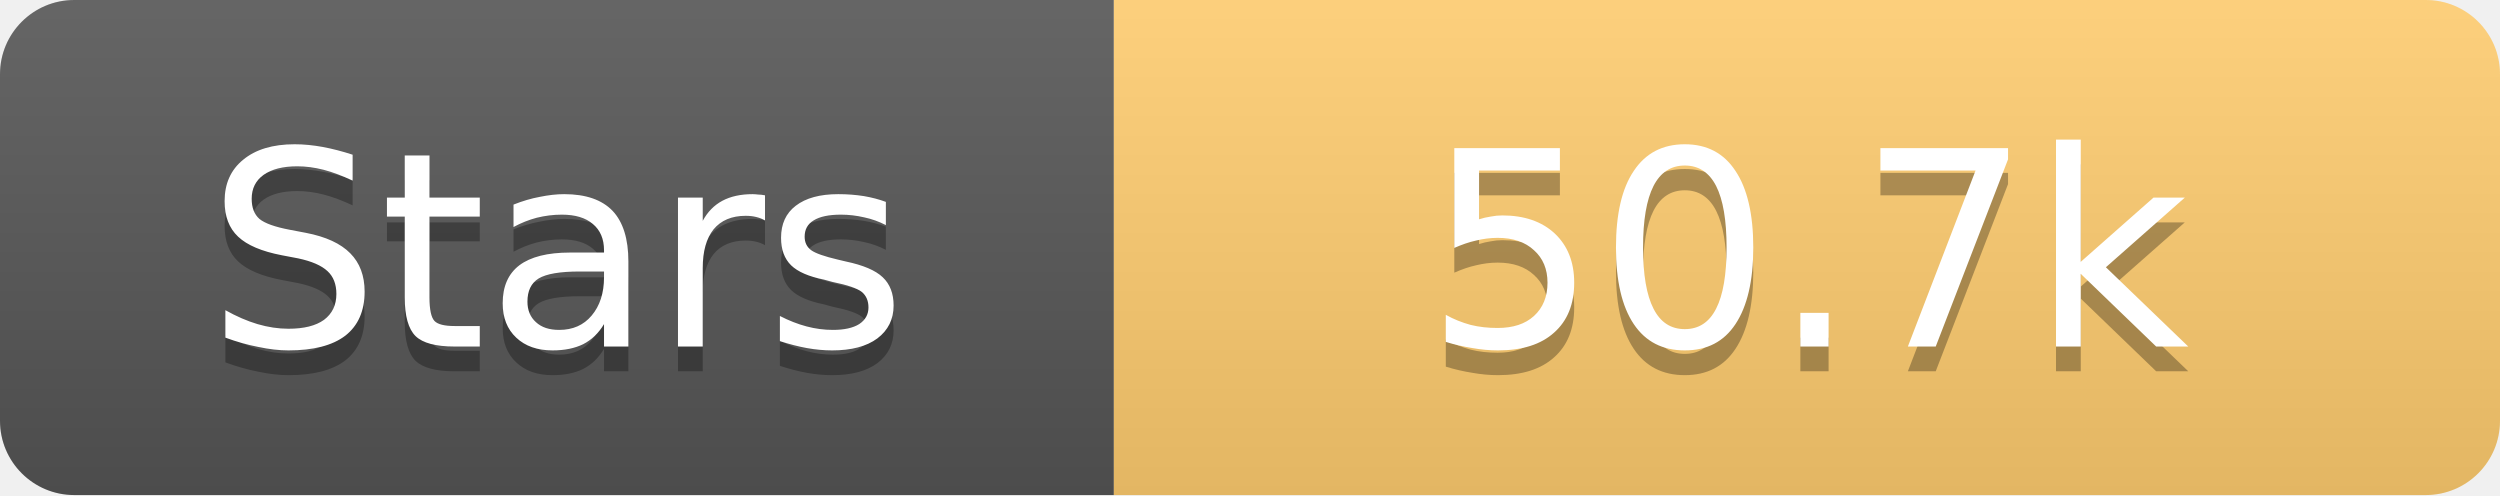
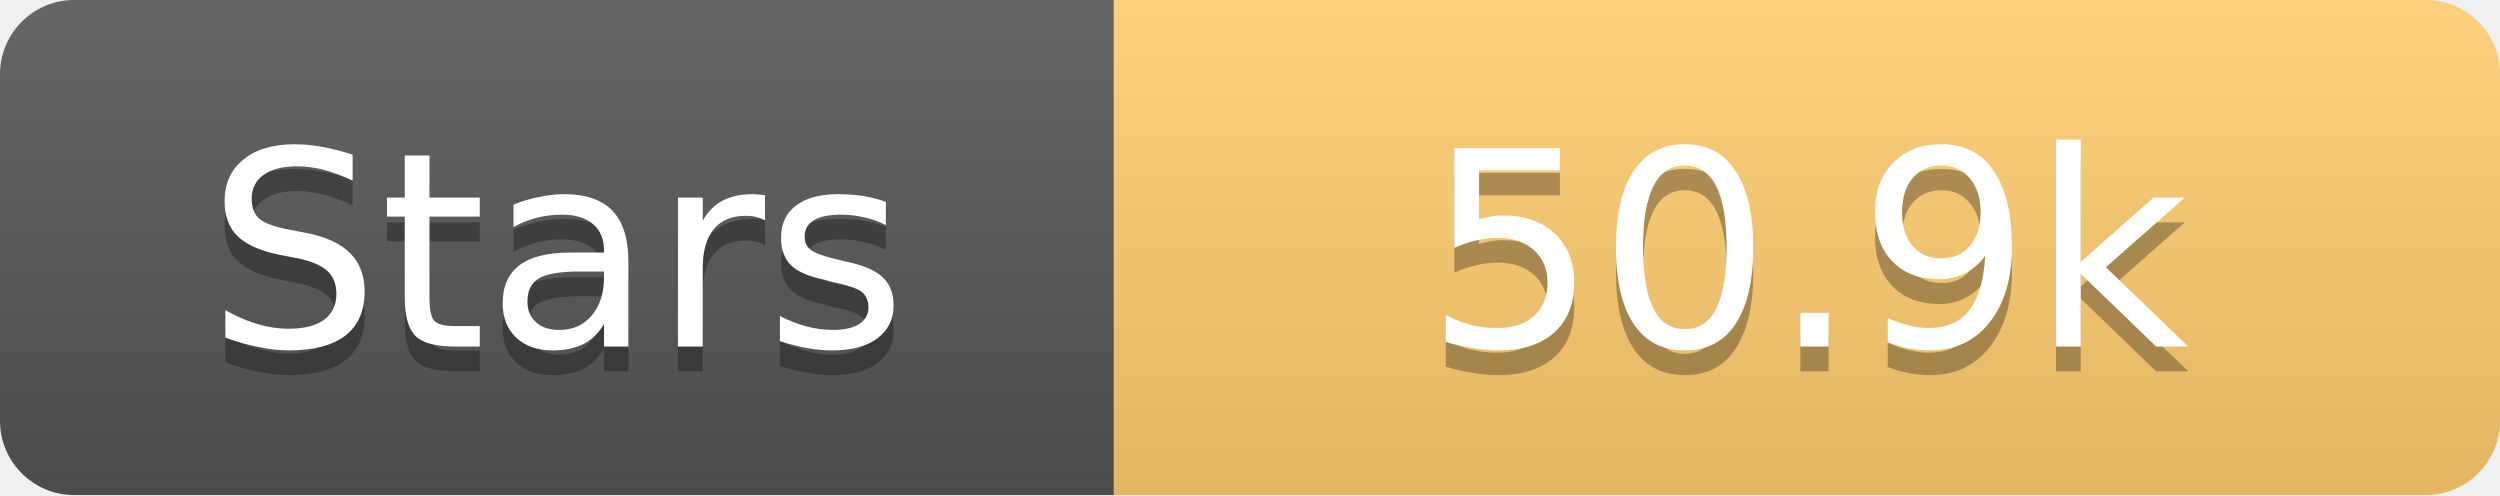
<svg xmlns="http://www.w3.org/2000/svg" width="101" height="20">
  <linearGradient id="s" x2="0" y2="100%">
    <stop offset="0" stop-color="#fff" stop-opacity=".1" />
    <stop offset="1" stop-opacity=".1" />
  </linearGradient>
  <clipPath id="r">
    <rect width="101" height="20" rx="3" fill="#fff" />
  </clipPath>
  <g clip-path="url(#r)">
    <rect width="45" height="20" fill="#555" />
    <rect x="45" width="56" height="20" fill="#fdcb6e" />
    <rect width="101" height="20" fill="url(#s)" />
  </g>
  <g fill="#fff" text-anchor="middle" font-family="Verdana,Geneva,DejaVu Sans,sans-serif" text-rendering="geometricPrecision" font-size="11">
    <text x="22.5" y="15" fill="#010101" fill-opacity=".3">Stars</text>
    <text x="22.5" y="14">Stars</text>
-     <text x="73.0" y="15" fill="#010101" fill-opacity=".3">50.7k</text>
-     <text x="73.0" y="14">50.7k</text>
+     <text x="73.0" y="15" fill="#010101" fill-opacity=".3">50.9k</text>
+     <text x="73.0" y="14">50.9k</text>
  </g>
</svg>
